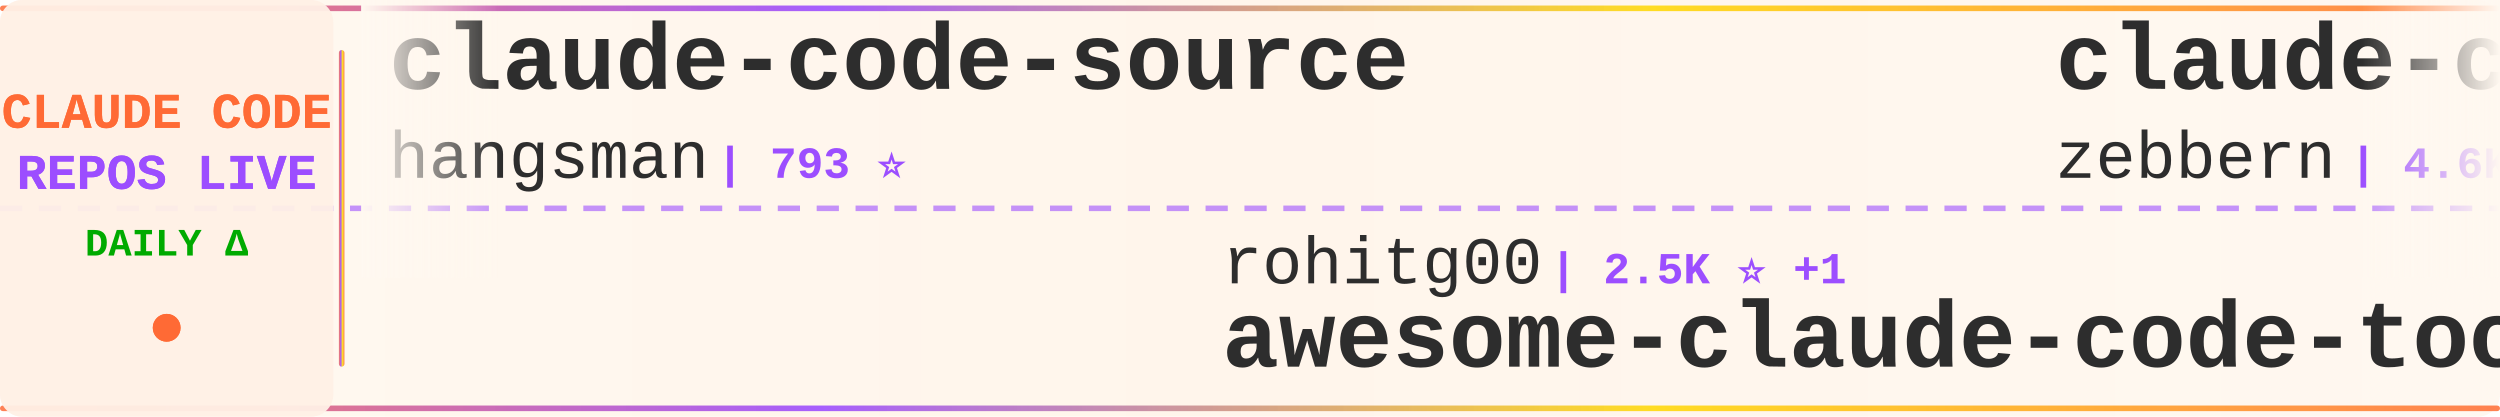
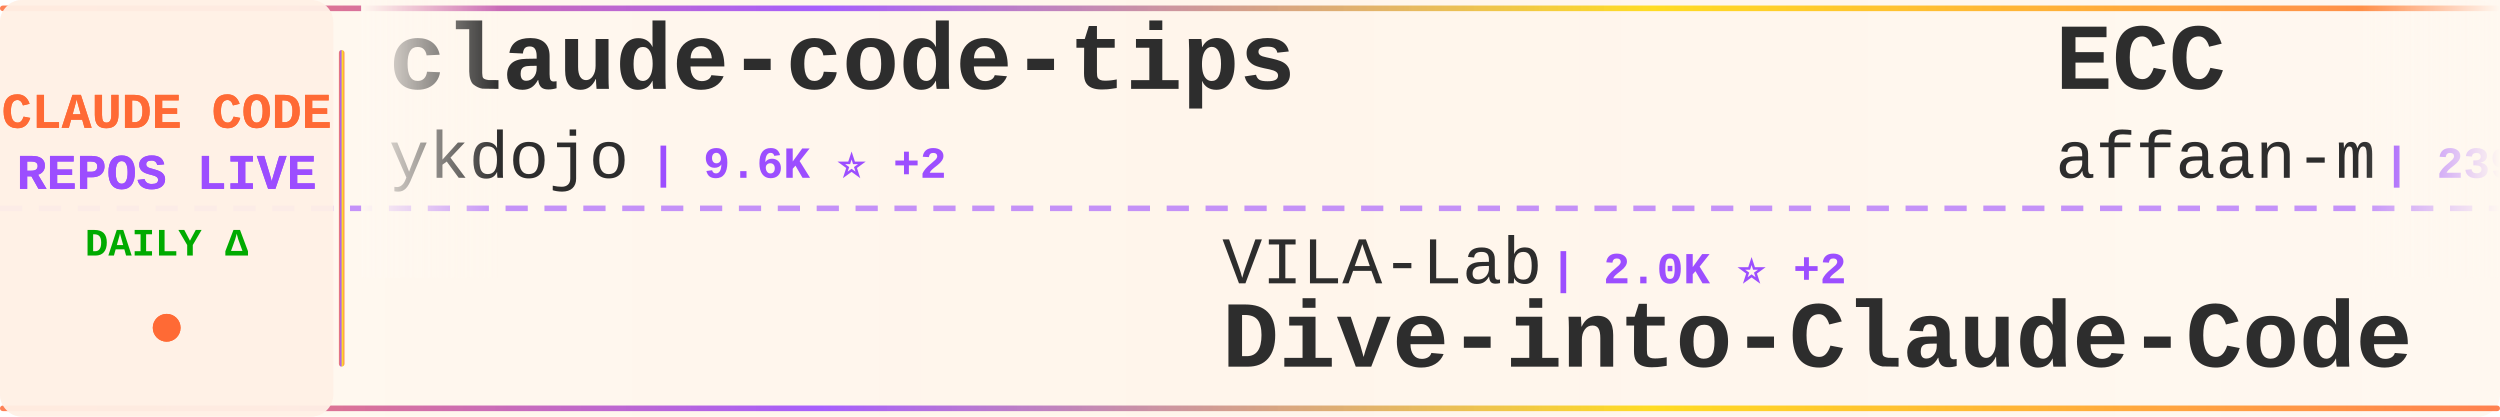
<svg xmlns="http://www.w3.org/2000/svg" width="900" height="150">
  <defs>
    <linearGradient id="tickerBg" x1="0%" y1="0%" x2="100%" y2="0%">
      <stop offset="0%" style="stop-color:#fff8f0;stop-opacity:0.98" />
      <stop offset="50%" style="stop-color:#fff5eb;stop-opacity:1" />
      <stop offset="100%" style="stop-color:#fff8f0;stop-opacity:0.98" />
    </linearGradient>
    <linearGradient id="borderGrad" x1="0%" y1="0%" x2="100%" y2="0%">
      <stop offset="0%" style="stop-color:#FF6B35;stop-opacity:0.85">
        <animate attributeName="stop-opacity" values="0.85;1;0.85" dur="2s" repeatCount="indefinite" />
      </stop>
      <stop offset="33%" style="stop-color:#9C4EFF;stop-opacity:0.9">
        <animate attributeName="stop-opacity" values="0.9;1;0.9" dur="2.2s" repeatCount="indefinite" />
      </stop>
      <stop offset="66%" style="stop-color:#FFD700;stop-opacity:0.85">
        <animate attributeName="stop-opacity" values="0.85;1;0.85" dur="1.8s" repeatCount="indefinite" />
      </stop>
      <stop offset="100%" style="stop-color:#FF6B35;stop-opacity:0.85">
        <animate attributeName="stop-opacity" values="0.85;1;0.85" dur="2s" repeatCount="indefinite" />
      </stop>
    </linearGradient>
    <filter id="textGlow">
      <feGaussianBlur stdDeviation="0.15" result="coloredBlur" />
      <feMerge>
        <feMergeNode in="coloredBlur" />
        <feMergeNode in="SourceGraphic" />
      </feMerge>
    </filter>
    <filter id="metricGlow">
      <feGaussianBlur stdDeviation="0.2" result="coloredBlur" />
      <feMerge>
        <feMergeNode in="coloredBlur" />
        <feMergeNode in="SourceGraphic" />
      </feMerge>
    </filter>
    <linearGradient id="leftFade" x1="0%" y1="0%" x2="100%" y2="0%">
      <stop offset="0%" style="stop-color:#fff8f0;stop-opacity:1" />
      <stop offset="100%" style="stop-color:#fff8f0;stop-opacity:0" />
    </linearGradient>
    <linearGradient id="rightFade" x1="0%" y1="0%" x2="100%" y2="0%">
      <stop offset="0%" style="stop-color:#fff8f0;stop-opacity:0" />
      <stop offset="100%" style="stop-color:#fff8f0;stop-opacity:1" />
    </linearGradient>
  </defs>
  <rect width="900" height="150" fill="url(#tickerBg)" rx="8" />
  <rect x="0" y="2" width="900" height="2" fill="url(#borderGrad)" rx="1" />
  <rect x="0" y="146" width="900" height="2" fill="url(#borderGrad)" rx="1" />
  <line x1="0" y1="75" x2="900" y2="75" stroke="#9C4EFF" stroke-width="2" stroke-dasharray="8 6" opacity="0.6" />
  <rect x="0" y="0" width="120" height="150" fill="#fff0e6" opacity="0.95" rx="8" />
  <text x="60" y="46" font-family="'Courier New', monospace" font-size="18" font-weight="bold" fill="#FF6B35" text-anchor="middle" filter="url(#textGlow)">
    CLAUDE CODE
  </text>
  <text x="60" y="68" font-family="'Courier New', monospace" font-size="18" font-weight="bold" fill="#9C4EFF" text-anchor="middle" filter="url(#textGlow)">
    REPOS LIVE
  </text>
  <text x="60" y="92" font-family="'Courier New', monospace" font-size="14" font-weight="bold" fill="#00aa00" text-anchor="middle">
    DAILY Δ
  </text>
  <circle cx="60" cy="118" r="5" fill="#FF6B35" filter="url(#metricGlow)">
    <animate attributeName="r" values="4;6;4" dur="1.5s" repeatCount="indefinite" />
    <animate attributeName="opacity" values="0.6;1;0.6" dur="1.5s" repeatCount="indefinite" />
  </circle>
  <rect x="122" y="18" width="2" height="114" fill="url(#borderGrad)" rx="1" />
  <clipPath id="tickerClip">
    <rect x="130" y="0" width="770" height="150" />
  </clipPath>
  <g clip-path="url(#tickerClip)">
    <g id="tickerItems">
      <animateTransform attributeName="transform" attributeType="XML" type="translate" from="0 0" to="-3000 0" dur="54s" repeatCount="indefinite" />
      <g transform="translate(0, 0)">
-         <text x="140" y="32" font-family="'Courier New', monospace" font-size="34" font-weight="bold" fill="#2d2d2d">claude-code-source</text>
-         <text x="140" y="64" font-family="'Courier New', monospace" font-size="24" font-weight="normal" fill="#2d2d2d" opacity="1.0">hangsman</text>
-         <text x="258" y="64" font-family="'Courier New', monospace" font-size="16" font-weight="bold" fill="#9C4EFF"> | 793 ⭐</text>
+         <text x="140" y="32" font-family="'Courier New', monospace" font-size="34" font-weight="bold" fill="#2d2d2d">claude-code-tips</text>
+         <text x="140" y="64" font-family="'Courier New', monospace" font-size="24" font-weight="normal" fill="#2d2d2d" opacity="1.0">ykdojo</text>
+         <text x="234" y="64" font-family="'Courier New', monospace" font-size="16" font-weight="bold" fill="#9C4EFF"> | 9.6K ⭐ +2</text>
      </g>
      <g transform="translate(300, 0)">
-         <text x="140" y="102" font-family="'Courier New', monospace" font-size="24" font-weight="normal" fill="#2d2d2d" opacity="1.0">rohitg00</text>
-         <text x="258" y="102" font-family="'Courier New', monospace" font-size="16" font-weight="bold" fill="#9C4EFF"> | 2.5K ⭐ +1</text>
-         <text x="140" y="132" font-family="'Courier New', monospace" font-size="34" font-weight="bold" fill="#2d2d2d">awesome-claude-code-tool...</text>
+         <text x="140" y="102" font-family="'Courier New', monospace" font-size="24" font-weight="normal" fill="#2d2d2d" opacity="1.0">VILA-Lab</text>
+         <text x="258" y="102" font-family="'Courier New', monospace" font-size="16" font-weight="bold" fill="#9C4EFF"> | 2.0K ⭐ +2</text>
+         <text x="140" y="132" font-family="'Courier New', monospace" font-size="34" font-weight="bold" fill="#2d2d2d">Dive-into-Claude-Code</text>
      </g>
      <g transform="translate(600, 0)">
-         <text x="140" y="32" font-family="'Courier New', monospace" font-size="34" font-weight="bold" fill="#2d2d2d">claude-code-guide</text>
-         <text x="140" y="64" font-family="'Courier New', monospace" font-size="24" font-weight="normal" fill="#2d2d2d" opacity="1.0">zebbern</text>
-         <text x="246" y="64" font-family="'Courier New', monospace" font-size="16" font-weight="bold" fill="#9C4EFF"> | 4.6K ⭐</text>
+         <text x="140" y="32" font-family="'Courier New', monospace" font-size="34" font-weight="bold" fill="#2d2d2d">ECC</text>
+         <text x="140" y="64" font-family="'Courier New', monospace" font-size="24" font-weight="normal" fill="#2d2d2d" opacity="1.0">affaan-m</text>
+         <text x="258" y="64" font-family="'Courier New', monospace" font-size="16" font-weight="bold" fill="#9C4EFF"> | 239.6K ⭐ +56</text>
      </g>
      <g transform="translate(900, 0)">
-         <text x="140" y="102" font-family="'Courier New', monospace" font-size="24" font-weight="normal" fill="#2d2d2d" opacity="1.0">xorespesp</text>
-         <text x="270" y="102" font-family="'Courier New', monospace" font-size="16" font-weight="bold" fill="#9C4EFF"> | 231 ⭐</text>
+         <text x="140" y="102" font-family="'Courier New', monospace" font-size="24" font-weight="normal" fill="#2d2d2d" opacity="1.0">fuergaosi233</text>
+         <text x="306" y="102" font-family="'Courier New', monospace" font-size="16" font-weight="bold" fill="#9C4EFF"> | 2.8K ⭐</text>
+         <text x="140" y="132" font-family="'Courier New', monospace" font-size="34" font-weight="bold" fill="#2d2d2d">claude-code-proxy</text>
+       </g>
+       <g transform="translate(1200, 0)">
+         <text x="140" y="32" font-family="'Courier New', monospace" font-size="34" font-weight="bold" fill="#2d2d2d">Claude-Code</text>
+         <text x="140" y="64" font-family="'Courier New', monospace" font-size="24" font-weight="normal" fill="#2d2d2d" opacity="1.0">pengchengneo</text>
+         <text x="306" y="64" font-family="'Courier New', monospace" font-size="16" font-weight="bold" fill="#9C4EFF"> | 1.7K ⭐</text>
+       </g>
+       <g transform="translate(1500, 0)">
+         <text x="140" y="102" font-family="'Courier New', monospace" font-size="24" font-weight="normal" fill="#2d2d2d" opacity="1.0">daymade</text>
+         <text x="246" y="102" font-family="'Courier New', monospace" font-size="16" font-weight="bold" fill="#9C4EFF"> | 1.3K ⭐ +1.3K</text>
+         <text x="140" y="132" font-family="'Courier New', monospace" font-size="34" font-weight="bold" fill="#2d2d2d">claude-code-skills</text>
+       </g>
+       <g transform="translate(1800, 0)">
+         <text x="140" y="32" font-family="'Courier New', monospace" font-size="34" font-weight="bold" fill="#2d2d2d">claude-code</text>
+         <text x="140" y="64" font-family="'Courier New', monospace" font-size="24" font-weight="normal" fill="#2d2d2d" opacity="1.0">VineeTagarwaL-code</text>
+         <text x="378" y="64" font-family="'Courier New', monospace" font-size="16" font-weight="bold" fill="#9C4EFF"> | 273 ⭐</text>
+       </g>
+       <g transform="translate(2100, 0)">
+         <text x="140" y="102" font-family="'Courier New', monospace" font-size="24" font-weight="normal" fill="#2d2d2d" opacity="1.0">Windy3f3f3f3f</text>
+         <text x="318" y="102" font-family="'Courier New', monospace" font-size="16" font-weight="bold" fill="#9C4EFF"> | 3.4K ⭐ +5</text>
+         <text x="140" y="132" font-family="'Courier New', monospace" font-size="34" font-weight="bold" fill="#2d2d2d">how-claude-code-works</text>
+       </g>
+       <g transform="translate(2400, 0)">
+         <text x="140" y="32" font-family="'Courier New', monospace" font-size="34" font-weight="bold" fill="#2d2d2d">claude-code</text>
+         <text x="140" y="64" font-family="'Courier New', monospace" font-size="24" font-weight="normal" fill="#2d2d2d" opacity="1.0">xorespesp</text>
+         <text x="270" y="64" font-family="'Courier New', monospace" font-size="16" font-weight="bold" fill="#9C4EFF"> | 231 ⭐</text>
+       </g>
+       <g transform="translate(2700, 0)">
+         <text x="140" y="102" font-family="'Courier New', monospace" font-size="24" font-weight="normal" fill="#2d2d2d" opacity="1.0">lowcortisolprogrammer</text>
+         <text x="414" y="102" font-family="'Courier New', monospace" font-size="16" font-weight="bold" fill="#9C4EFF"> | 172 ⭐</text>
        <text x="140" y="132" font-family="'Courier New', monospace" font-size="34" font-weight="bold" fill="#2d2d2d">claude-code</text>
      </g>
-       <g transform="translate(1200, 0)">
-         <text x="140" y="32" font-family="'Courier New', monospace" font-size="34" font-weight="bold" fill="#2d2d2d">claude-code-prompts</text>
-         <text x="140" y="64" font-family="'Courier New', monospace" font-size="24" font-weight="normal" fill="#2d2d2d" opacity="1.0">repowise-dev</text>
-         <text x="306" y="64" font-family="'Courier New', monospace" font-size="16" font-weight="bold" fill="#9C4EFF"> | 1.2K ⭐ +1</text>
-       </g>
-       <g transform="translate(1500, 0)">
-         <text x="140" y="102" font-family="'Courier New', monospace" font-size="24" font-weight="normal" fill="#2d2d2d" opacity="1.0">Cranot</text>
-         <text x="234" y="102" font-family="'Courier New', monospace" font-size="16" font-weight="bold" fill="#9C4EFF"> | 2.9K ⭐</text>
-         <text x="140" y="132" font-family="'Courier New', monospace" font-size="34" font-weight="bold" fill="#2d2d2d">claude-code-guide</text>
-       </g>
-       <g transform="translate(1800, 0)">
-         <text x="140" y="32" font-family="'Courier New', monospace" font-size="34" font-weight="bold" fill="#2d2d2d">andrej-karpathy-skills</text>
-         <text x="140" y="64" font-family="'Courier New', monospace" font-size="24" font-weight="normal" fill="#2d2d2d" opacity="1.0">multica-ai</text>
-         <text x="282" y="64" font-family="'Courier New', monospace" font-size="16" font-weight="bold" fill="#9C4EFF"> | 201.6K ⭐ +64</text>
-       </g>
-       <g transform="translate(2100, 0)">
-         <text x="140" y="102" font-family="'Courier New', monospace" font-size="24" font-weight="normal" fill="#2d2d2d" opacity="1.0">KPR111</text>
-         <text x="234" y="102" font-family="'Courier New', monospace" font-size="16" font-weight="bold" fill="#9C4EFF"> | 18 ⭐</text>
-         <text x="140" y="132" font-family="'Courier New', monospace" font-size="34" font-weight="bold" fill="#2d2d2d">Claude-Code</text>
-       </g>
-       <g transform="translate(2400, 0)">
-         <text x="140" y="32" font-family="'Courier New', monospace" font-size="34" font-weight="bold" fill="#2d2d2d">claude-code-ultimate-gui...</text>
-         <text x="140" y="64" font-family="'Courier New', monospace" font-size="24" font-weight="normal" fill="#2d2d2d" opacity="1.0">FlorianBruniaux</text>
-         <text x="342" y="64" font-family="'Courier New', monospace" font-size="16" font-weight="bold" fill="#9C4EFF"> | 5.7K ⭐ +1</text>
-       </g>
-       <g transform="translate(2700, 0)">
-         <text x="140" y="102" font-family="'Courier New', monospace" font-size="24" font-weight="normal" fill="#2d2d2d" opacity="1.0">SeemSeam</text>
-         <text x="258" y="102" font-family="'Courier New', monospace" font-size="16" font-weight="bold" fill="#9C4EFF"> | 3.4K ⭐ +3</text>
-         <text x="140" y="132" font-family="'Courier New', monospace" font-size="34" font-weight="bold" fill="#2d2d2d">claude_codex_bridge</text>
-       </g>
      <g transform="translate(3000, 0)">
-         <text x="140" y="32" font-family="'Courier New', monospace" font-size="34" font-weight="bold" fill="#2d2d2d">claude-code-source</text>
-         <text x="140" y="64" font-family="'Courier New', monospace" font-size="24" font-weight="normal" fill="#2d2d2d" opacity="1.0">hangsman</text>
-         <text x="258" y="64" font-family="'Courier New', monospace" font-size="16" font-weight="bold" fill="#9C4EFF"> | 793 ⭐</text>
+         <text x="140" y="32" font-family="'Courier New', monospace" font-size="34" font-weight="bold" fill="#2d2d2d">claude-code-tips</text>
+         <text x="140" y="64" font-family="'Courier New', monospace" font-size="24" font-weight="normal" fill="#2d2d2d" opacity="1.0">ykdojo</text>
+         <text x="234" y="64" font-family="'Courier New', monospace" font-size="16" font-weight="bold" fill="#9C4EFF"> | 9.6K ⭐ +2</text>
      </g>
      <g transform="translate(3300, 0)">
-         <text x="140" y="102" font-family="'Courier New', monospace" font-size="24" font-weight="normal" fill="#2d2d2d" opacity="1.0">rohitg00</text>
-         <text x="258" y="102" font-family="'Courier New', monospace" font-size="16" font-weight="bold" fill="#9C4EFF"> | 2.5K ⭐ +1</text>
-         <text x="140" y="132" font-family="'Courier New', monospace" font-size="34" font-weight="bold" fill="#2d2d2d">awesome-claude-code-tool...</text>
+         <text x="140" y="102" font-family="'Courier New', monospace" font-size="24" font-weight="normal" fill="#2d2d2d" opacity="1.0">VILA-Lab</text>
+         <text x="258" y="102" font-family="'Courier New', monospace" font-size="16" font-weight="bold" fill="#9C4EFF"> | 2.0K ⭐ +2</text>
+         <text x="140" y="132" font-family="'Courier New', monospace" font-size="34" font-weight="bold" fill="#2d2d2d">Dive-into-Claude-Code</text>
      </g>
      <g transform="translate(3600, 0)">
-         <text x="140" y="32" font-family="'Courier New', monospace" font-size="34" font-weight="bold" fill="#2d2d2d">claude-code-guide</text>
-         <text x="140" y="64" font-family="'Courier New', monospace" font-size="24" font-weight="normal" fill="#2d2d2d" opacity="1.0">zebbern</text>
-         <text x="246" y="64" font-family="'Courier New', monospace" font-size="16" font-weight="bold" fill="#9C4EFF"> | 4.6K ⭐</text>
+         <text x="140" y="32" font-family="'Courier New', monospace" font-size="34" font-weight="bold" fill="#2d2d2d">ECC</text>
+         <text x="140" y="64" font-family="'Courier New', monospace" font-size="24" font-weight="normal" fill="#2d2d2d" opacity="1.0">affaan-m</text>
+         <text x="258" y="64" font-family="'Courier New', monospace" font-size="16" font-weight="bold" fill="#9C4EFF"> | 239.6K ⭐ +56</text>
      </g>
      <g transform="translate(3900, 0)">
-         <text x="140" y="102" font-family="'Courier New', monospace" font-size="24" font-weight="normal" fill="#2d2d2d" opacity="1.0">xorespesp</text>
-         <text x="270" y="102" font-family="'Courier New', monospace" font-size="16" font-weight="bold" fill="#9C4EFF"> | 231 ⭐</text>
-         <text x="140" y="132" font-family="'Courier New', monospace" font-size="34" font-weight="bold" fill="#2d2d2d">claude-code</text>
+         <text x="140" y="102" font-family="'Courier New', monospace" font-size="24" font-weight="normal" fill="#2d2d2d" opacity="1.0">fuergaosi233</text>
+         <text x="306" y="102" font-family="'Courier New', monospace" font-size="16" font-weight="bold" fill="#9C4EFF"> | 2.8K ⭐</text>
+         <text x="140" y="132" font-family="'Courier New', monospace" font-size="34" font-weight="bold" fill="#2d2d2d">claude-code-proxy</text>
      </g>
    </g>
  </g>
  <rect x="130" y="0" width="50" height="100" fill="url(#leftFade)" />
  <rect x="850" y="0" width="50" height="100" fill="url(#rightFade)" />
</svg>
